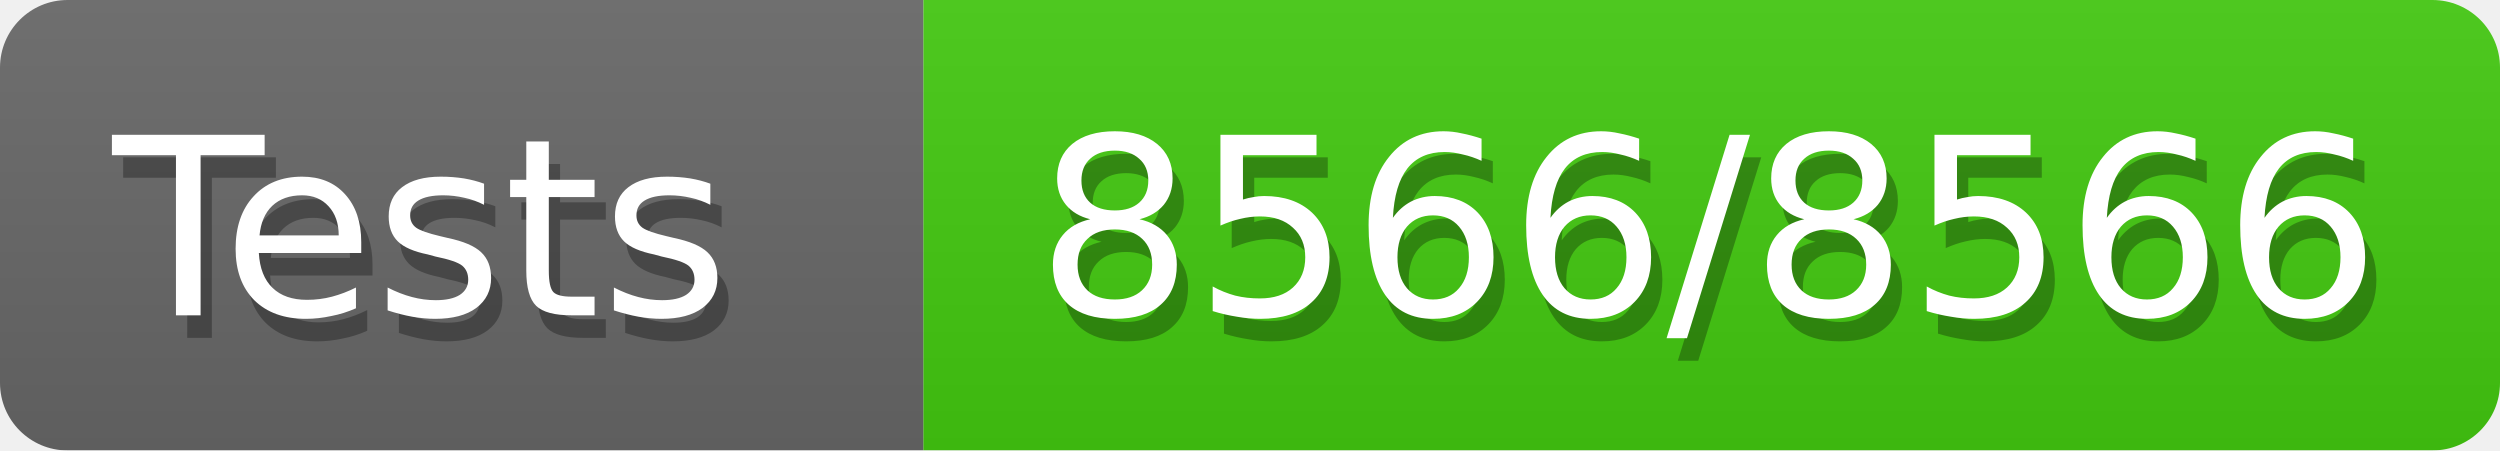
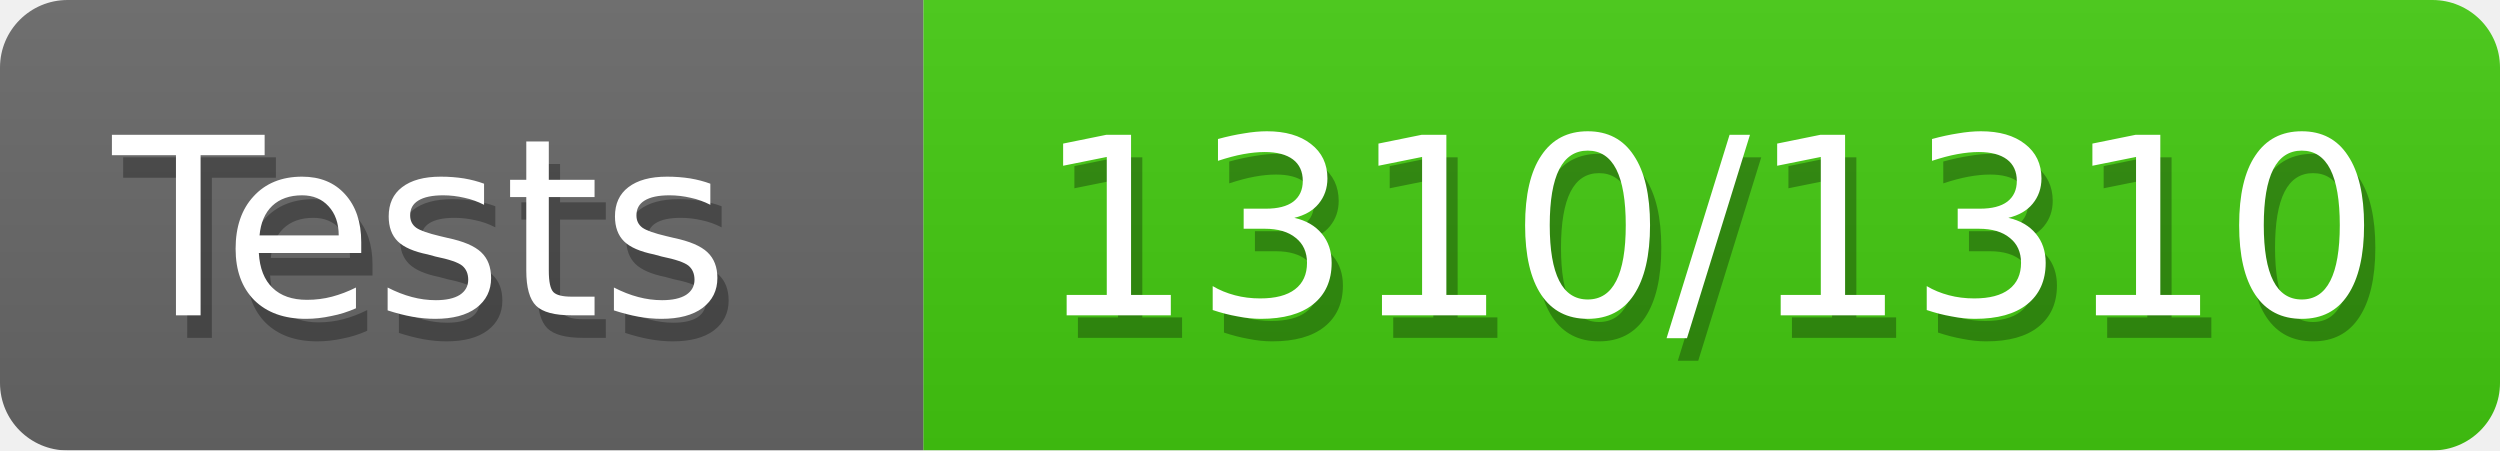
<svg xmlns="http://www.w3.org/2000/svg" width="111" height="20">
  <defs>
    <style>text{font-size:11px;font-family:Verdana,DejaVu Sans,Geneva,sans-serif}text.shadow{fill:#010101;fill-opacity:.3}text.high{fill:#fff}</style>
    <linearGradient id="smooth" x2="0" y2="100%">
      <stop offset="0" stop-color="#aaa" stop-opacity=".1" />
      <stop offset="1" stop-opacity=".1" />
    </linearGradient>
    <mask id="round">
      <rect width="100%" height="100%" fill="#fff" rx="3" />
    </mask>
  </defs>
  <g id="bg" mask="url(#round)">
    <path fill="#696969" d="M0 0h41v20H0z" />
    <path fill="#4c1" d="M41 0h70v20H41z" />
    <path fill="url(#smooth)" d="M0 0h111v20H0z" />
  </g>
  <g id="fg">
    <text x="5.5" y="15" class="shadow">Tests</text>
    <text x="5" y="14" class="high">Tests</text>
-     <text x="46.5" y="15" class="shadow">8566/8566</text>
-     <text x="46" y="14" class="high">8566/8566</text>
+     <text x="46.5" y="15" class="shadow">1310/1310</text>
+     <text x="46" y="14" class="high">1310/1310</text>
  </g>
</svg>
